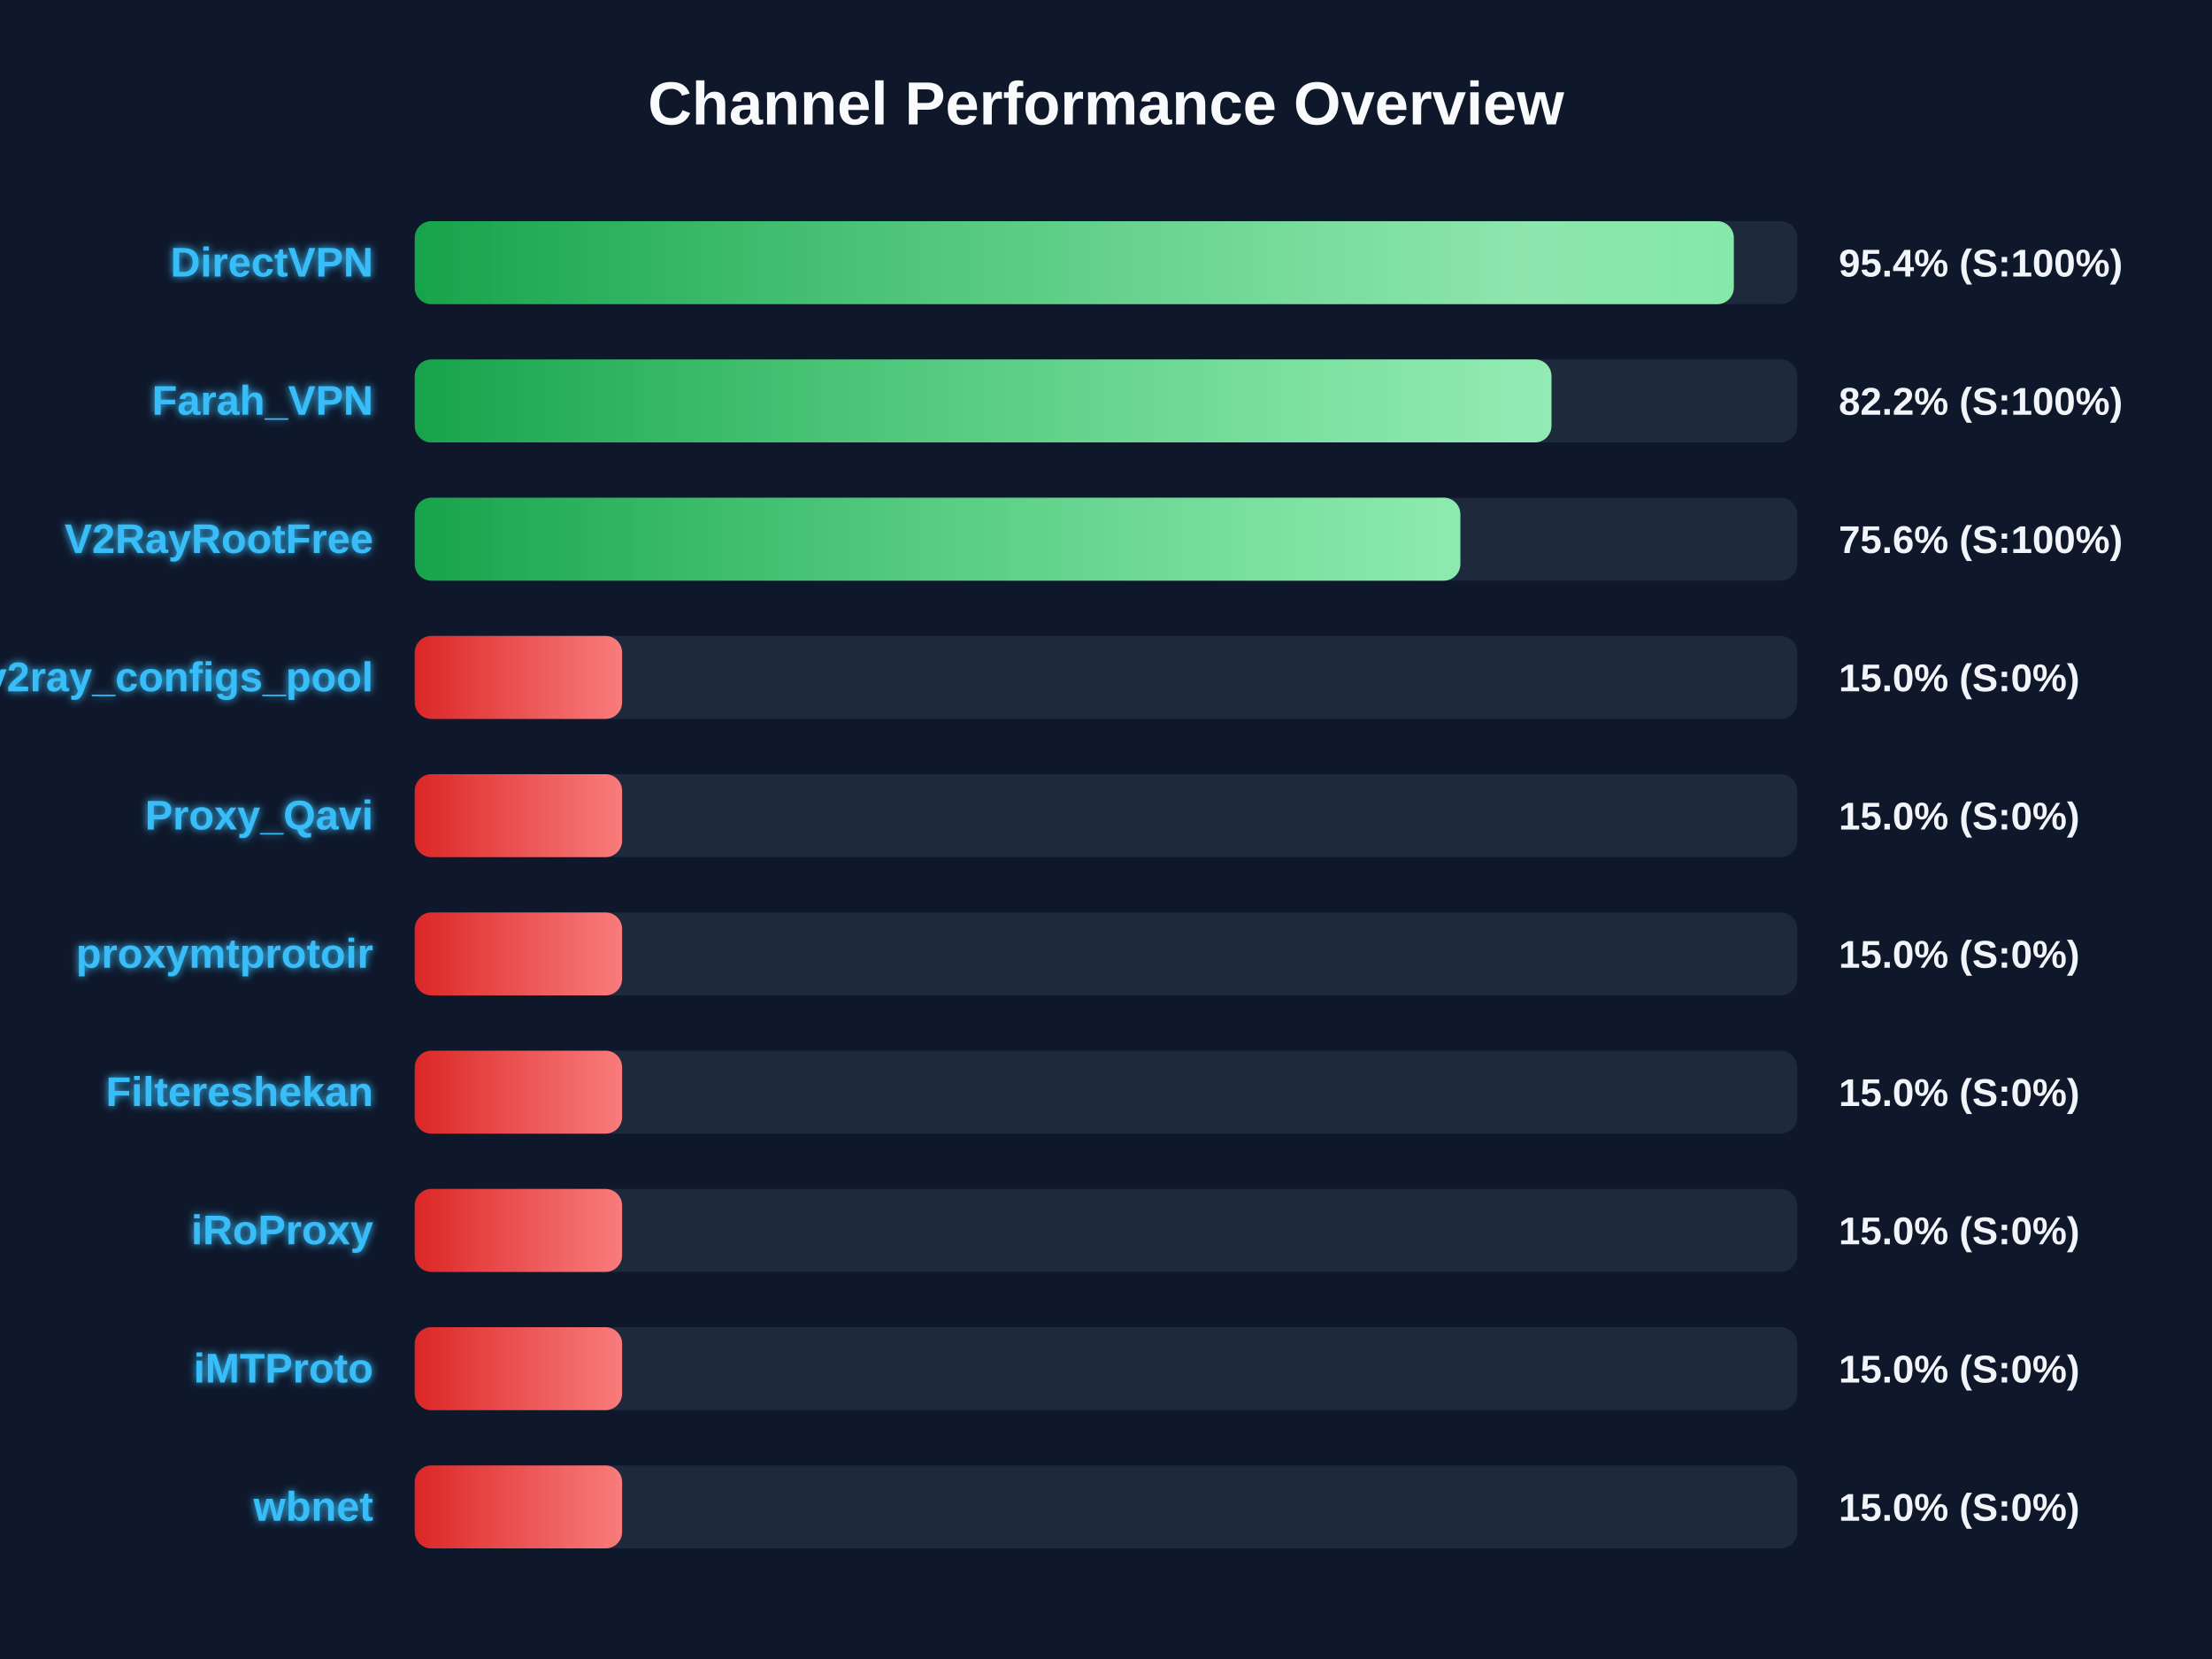
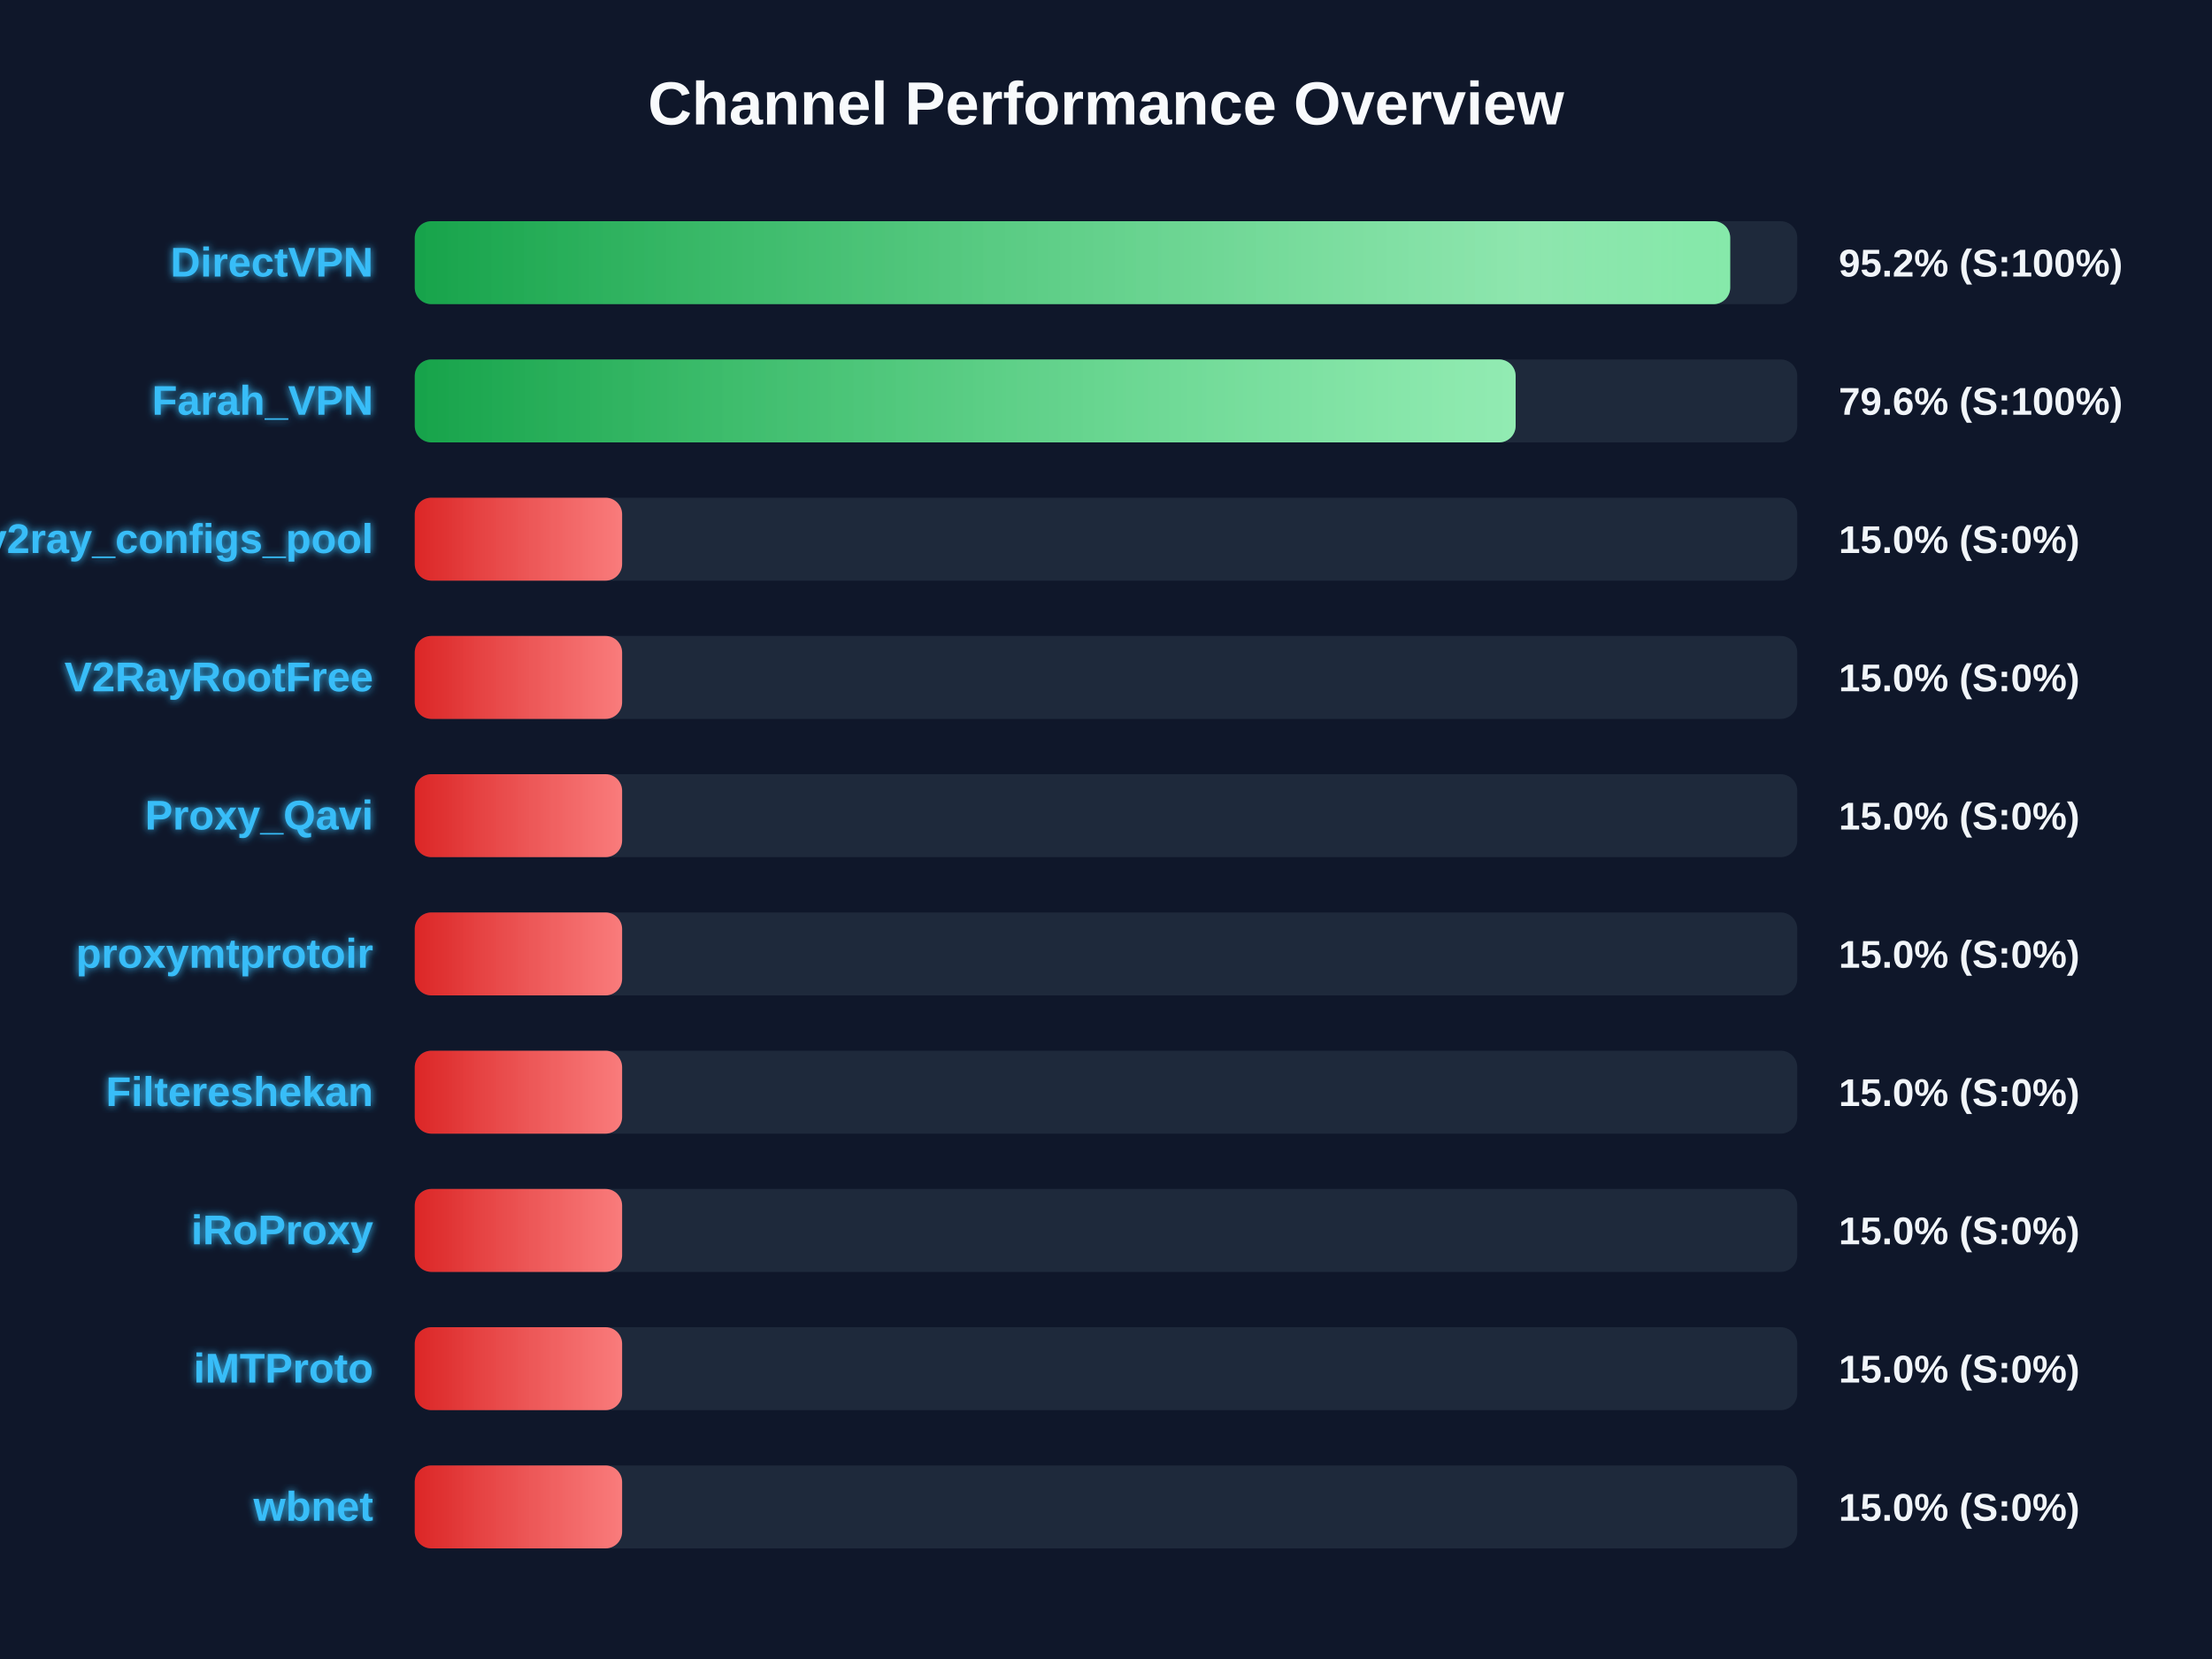
<svg xmlns="http://www.w3.org/2000/svg" width="800" height="600" version="1.1">
  <defs>
    <linearGradient id="grad-green" x1="0%" y1="0%" x2="100%" y2="0%">
      <stop offset="0%" stop-color="#16a34a" />
      <stop offset="100%" stop-color="#4ade80" />
    </linearGradient>
    <linearGradient id="grad-yellow" x1="0%" y1="0%" x2="100%" y2="0%">
      <stop offset="0%" stop-color="#ca8a04" />
      <stop offset="100%" stop-color="#fde047" />
    </linearGradient>
    <linearGradient id="grad-red" x1="0%" y1="0%" x2="100%" y2="0%">
      <stop offset="0%" stop-color="#dc2626" />
      <stop offset="100%" stop-color="#f87171" />
    </linearGradient>
    <linearGradient id="shimmer" x1="0%" y1="0%" x2="100%" y2="0%">
      <stop offset="0%" stop-color="rgba(255,255,255,0)" />
      <stop offset="50%" stop-color="rgba(255,255,255,0.4)" />
      <stop offset="100%" stop-color="rgba(255,255,255,0)" />
    </linearGradient>
    <filter id="glow" x="-20%" y="-20%" width="140%" height="140%">
      <feGaussianBlur stdDeviation="1.5" result="blur" />
      <feComposite in="SourceGraphic" in2="blur" operator="over" />
    </filter>
  </defs>
  <style>
        .bg-rect { fill: #0f172a; }
        .title { font: bold 22px 'Segoe UI', Arial, sans-serif; fill: #f8fafc; }
        .row { font: bold 15px 'Segoe UI', Arial, sans-serif; fill: #38bdf8; filter: url(#glow); }
        .score { font: bold 14px 'Segoe UI', Arial, sans-serif; fill: #f1f5f9; }
        @keyframes shimmer-anim {
            0% { transform: translateX(-100%); }
            100% { transform: translateX(200%); }
        }
        .shimmer-rect {
            animation: shimmer-anim 2.5s infinite linear;
        }
    </style>
  <rect width="100%" height="100%" class="bg-rect" />
  <text x="400" y="45" text-anchor="middle" class="title">Channel Performance Overview</text>
  <rect x="150" y="80" width="500" height="30" fill="#1e293b" rx="6" />
  <clipPath id="clip-0">
-     <rect x="150" y="80" width="477.05" height="30" rx="6" />
+     <rect x="150" y="80" width="475.75" height="30" rx="6" />
  </clipPath>
-   <rect x="150" y="80" width="477.05" height="30" fill="url(#grad-green)" rx="6" />
+   <rect x="150" y="80" width="475.75" height="30" fill="url(#grad-green)" rx="6" />
  <g clip-path="url(#clip-0)">
    <rect x="150" y="80" width="100%" height="30" fill="url(#shimmer)" class="shimmer-rect" />
  </g>
  <text x="135" y="100" text-anchor="end" class="row">DirectVPN</text>
-   <text x="665" y="100" text-anchor="start" class="score">95.4% (S:100%)</text>
+   <text x="665" y="100" text-anchor="start" class="score">95.2% (S:100%)</text>
  <rect x="150" y="130" width="500" height="30" fill="#1e293b" rx="6" />
  <clipPath id="clip-1">
-     <rect x="150" y="130" width="411.1" height="30" rx="6" />
+     <rect x="150" y="130" width="398.15" height="30" rx="6" />
  </clipPath>
-   <rect x="150" y="130" width="411.1" height="30" fill="url(#grad-green)" rx="6" />
+   <rect x="150" y="130" width="398.15" height="30" fill="url(#grad-green)" rx="6" />
  <g clip-path="url(#clip-1)">
    <rect x="150" y="130" width="100%" height="30" fill="url(#shimmer)" class="shimmer-rect" />
  </g>
  <text x="135" y="150" text-anchor="end" class="row">Farah_VPN</text>
-   <text x="665" y="150" text-anchor="start" class="score">82.2% (S:100%)</text>
+   <text x="665" y="150" text-anchor="start" class="score">79.6% (S:100%)</text>
  <rect x="150" y="180" width="500" height="30" fill="#1e293b" rx="6" />
  <clipPath id="clip-2">
-     <rect x="150" y="180" width="378.15" height="30" rx="6" />
+     <rect x="150" y="180" width="75.0" height="30" rx="6" />
  </clipPath>
-   <rect x="150" y="180" width="378.15" height="30" fill="url(#grad-green)" rx="6" />
+   <rect x="150" y="180" width="75.0" height="30" fill="url(#grad-red)" rx="6" />
  <g clip-path="url(#clip-2)">
    <rect x="150" y="180" width="100%" height="30" fill="url(#shimmer)" class="shimmer-rect" />
  </g>
-   <text x="135" y="200" text-anchor="end" class="row">V2RayRootFree</text>
-   <text x="665" y="200" text-anchor="start" class="score">75.6% (S:100%)</text>
+   <text x="135" y="200" text-anchor="end" class="row">v2ray_configs_pool</text>
+   <text x="665" y="200" text-anchor="start" class="score">15.0% (S:0%)</text>
  <rect x="150" y="230" width="500" height="30" fill="#1e293b" rx="6" />
  <clipPath id="clip-3">
    <rect x="150" y="230" width="75.0" height="30" rx="6" />
  </clipPath>
  <rect x="150" y="230" width="75.0" height="30" fill="url(#grad-red)" rx="6" />
  <g clip-path="url(#clip-3)">
    <rect x="150" y="230" width="100%" height="30" fill="url(#shimmer)" class="shimmer-rect" />
  </g>
-   <text x="135" y="250" text-anchor="end" class="row">v2ray_configs_pool</text>
+   <text x="135" y="250" text-anchor="end" class="row">V2RayRootFree</text>
  <text x="665" y="250" text-anchor="start" class="score">15.0% (S:0%)</text>
  <rect x="150" y="280" width="500" height="30" fill="#1e293b" rx="6" />
  <clipPath id="clip-4">
    <rect x="150" y="280" width="75.0" height="30" rx="6" />
  </clipPath>
  <rect x="150" y="280" width="75.0" height="30" fill="url(#grad-red)" rx="6" />
  <g clip-path="url(#clip-4)">
    <rect x="150" y="280" width="100%" height="30" fill="url(#shimmer)" class="shimmer-rect" />
  </g>
  <text x="135" y="300" text-anchor="end" class="row">Proxy_Qavi</text>
  <text x="665" y="300" text-anchor="start" class="score">15.0% (S:0%)</text>
  <rect x="150" y="330" width="500" height="30" fill="#1e293b" rx="6" />
  <clipPath id="clip-5">
    <rect x="150" y="330" width="75.0" height="30" rx="6" />
  </clipPath>
  <rect x="150" y="330" width="75.0" height="30" fill="url(#grad-red)" rx="6" />
  <g clip-path="url(#clip-5)">
    <rect x="150" y="330" width="100%" height="30" fill="url(#shimmer)" class="shimmer-rect" />
  </g>
  <text x="135" y="350" text-anchor="end" class="row">proxymtprotoir</text>
  <text x="665" y="350" text-anchor="start" class="score">15.0% (S:0%)</text>
  <rect x="150" y="380" width="500" height="30" fill="#1e293b" rx="6" />
  <clipPath id="clip-6">
    <rect x="150" y="380" width="75.0" height="30" rx="6" />
  </clipPath>
  <rect x="150" y="380" width="75.0" height="30" fill="url(#grad-red)" rx="6" />
  <g clip-path="url(#clip-6)">
    <rect x="150" y="380" width="100%" height="30" fill="url(#shimmer)" class="shimmer-rect" />
  </g>
  <text x="135" y="400" text-anchor="end" class="row">Filtereshekan</text>
  <text x="665" y="400" text-anchor="start" class="score">15.0% (S:0%)</text>
  <rect x="150" y="430" width="500" height="30" fill="#1e293b" rx="6" />
  <clipPath id="clip-7">
    <rect x="150" y="430" width="75.0" height="30" rx="6" />
  </clipPath>
  <rect x="150" y="430" width="75.0" height="30" fill="url(#grad-red)" rx="6" />
  <g clip-path="url(#clip-7)">
    <rect x="150" y="430" width="100%" height="30" fill="url(#shimmer)" class="shimmer-rect" />
  </g>
  <text x="135" y="450" text-anchor="end" class="row">iRoProxy</text>
  <text x="665" y="450" text-anchor="start" class="score">15.0% (S:0%)</text>
  <rect x="150" y="480" width="500" height="30" fill="#1e293b" rx="6" />
  <clipPath id="clip-8">
    <rect x="150" y="480" width="75.0" height="30" rx="6" />
  </clipPath>
  <rect x="150" y="480" width="75.0" height="30" fill="url(#grad-red)" rx="6" />
  <g clip-path="url(#clip-8)">
    <rect x="150" y="480" width="100%" height="30" fill="url(#shimmer)" class="shimmer-rect" />
  </g>
  <text x="135" y="500" text-anchor="end" class="row">iMTProto</text>
  <text x="665" y="500" text-anchor="start" class="score">15.0% (S:0%)</text>
  <rect x="150" y="530" width="500" height="30" fill="#1e293b" rx="6" />
  <clipPath id="clip-9">
    <rect x="150" y="530" width="75.0" height="30" rx="6" />
  </clipPath>
  <rect x="150" y="530" width="75.0" height="30" fill="url(#grad-red)" rx="6" />
  <g clip-path="url(#clip-9)">
    <rect x="150" y="530" width="100%" height="30" fill="url(#shimmer)" class="shimmer-rect" />
  </g>
  <text x="135" y="550" text-anchor="end" class="row">wbnet</text>
  <text x="665" y="550" text-anchor="start" class="score">15.0% (S:0%)</text>
</svg>
